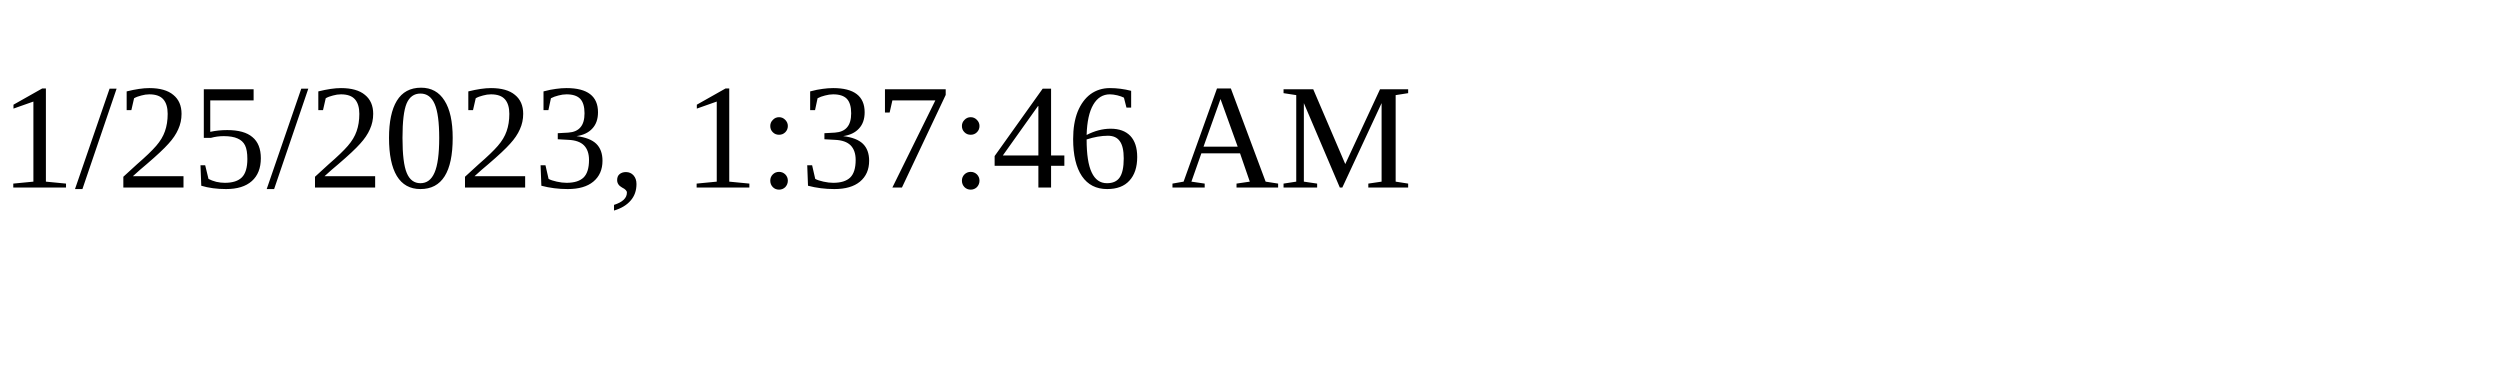
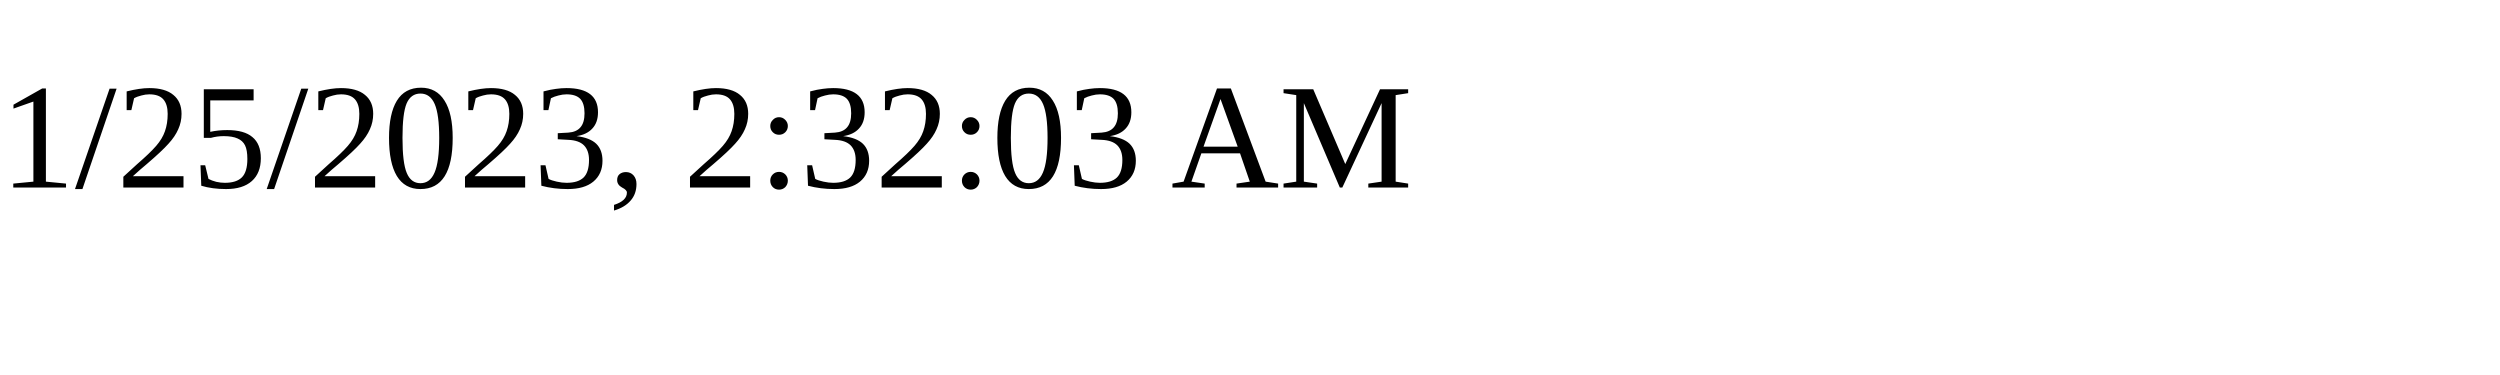
<svg xmlns="http://www.w3.org/2000/svg" height="30" width="200">
-   <text x="0" y="15">1/25/2023, 1:37:46 AM</text>
+   <text x="0" y="15">1/25/2023, 2:32:03 AM</text>
</svg>
